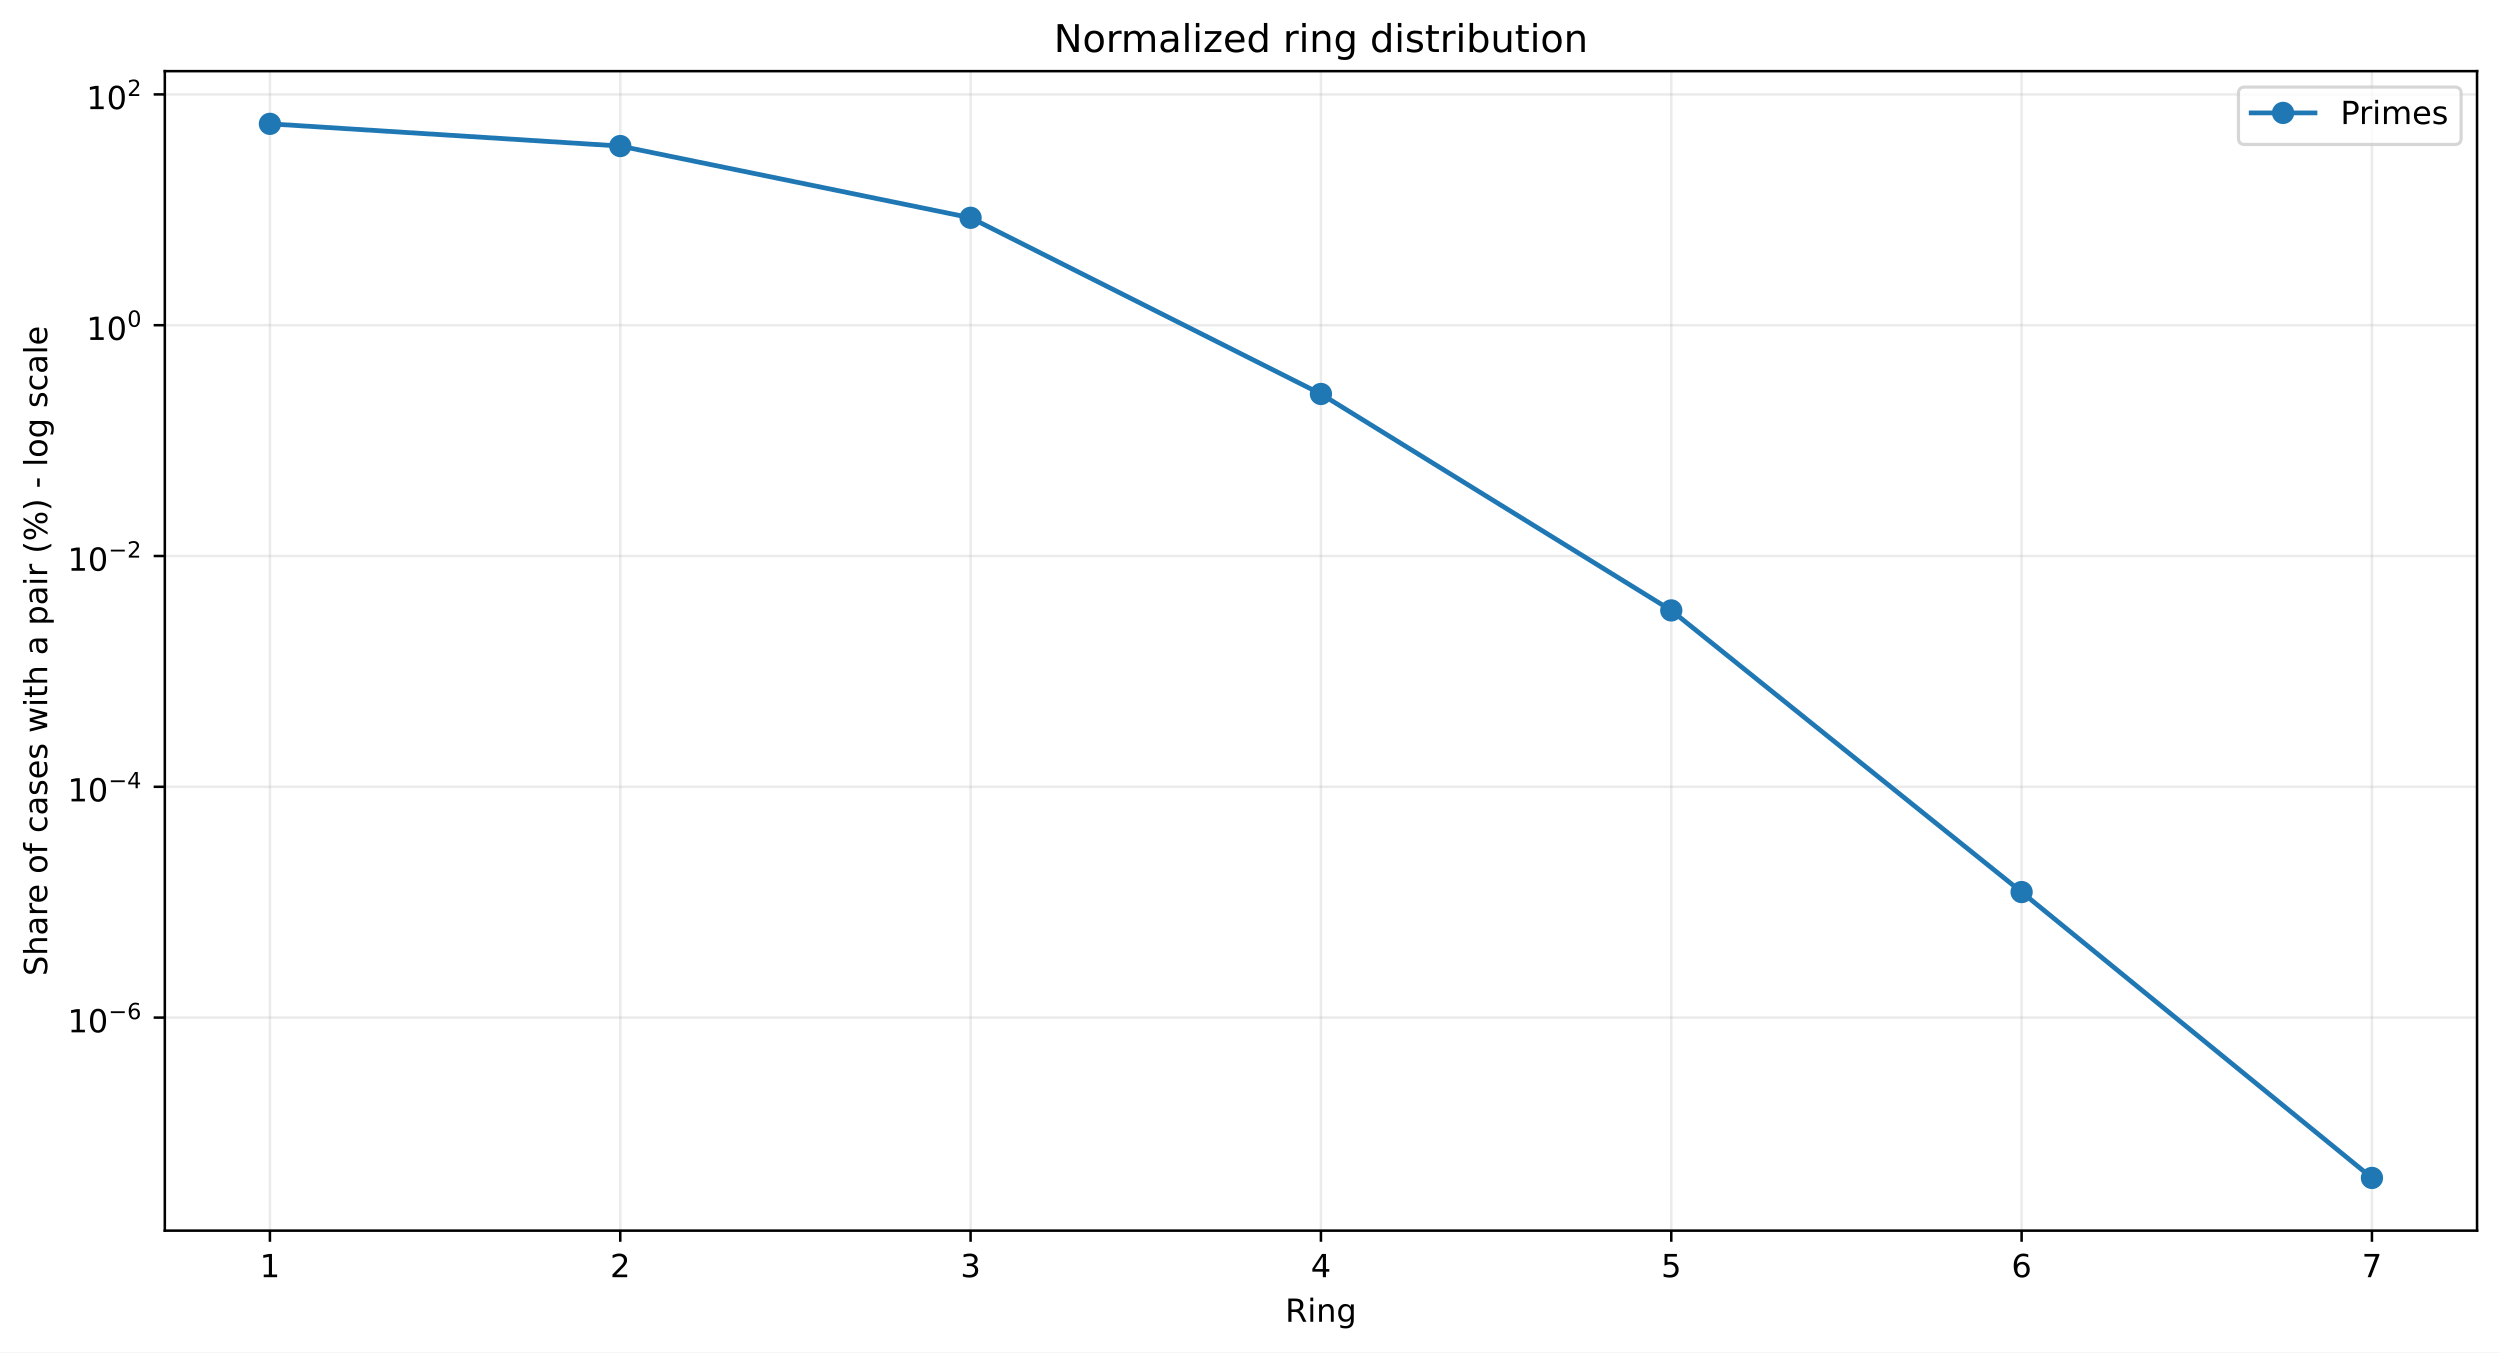
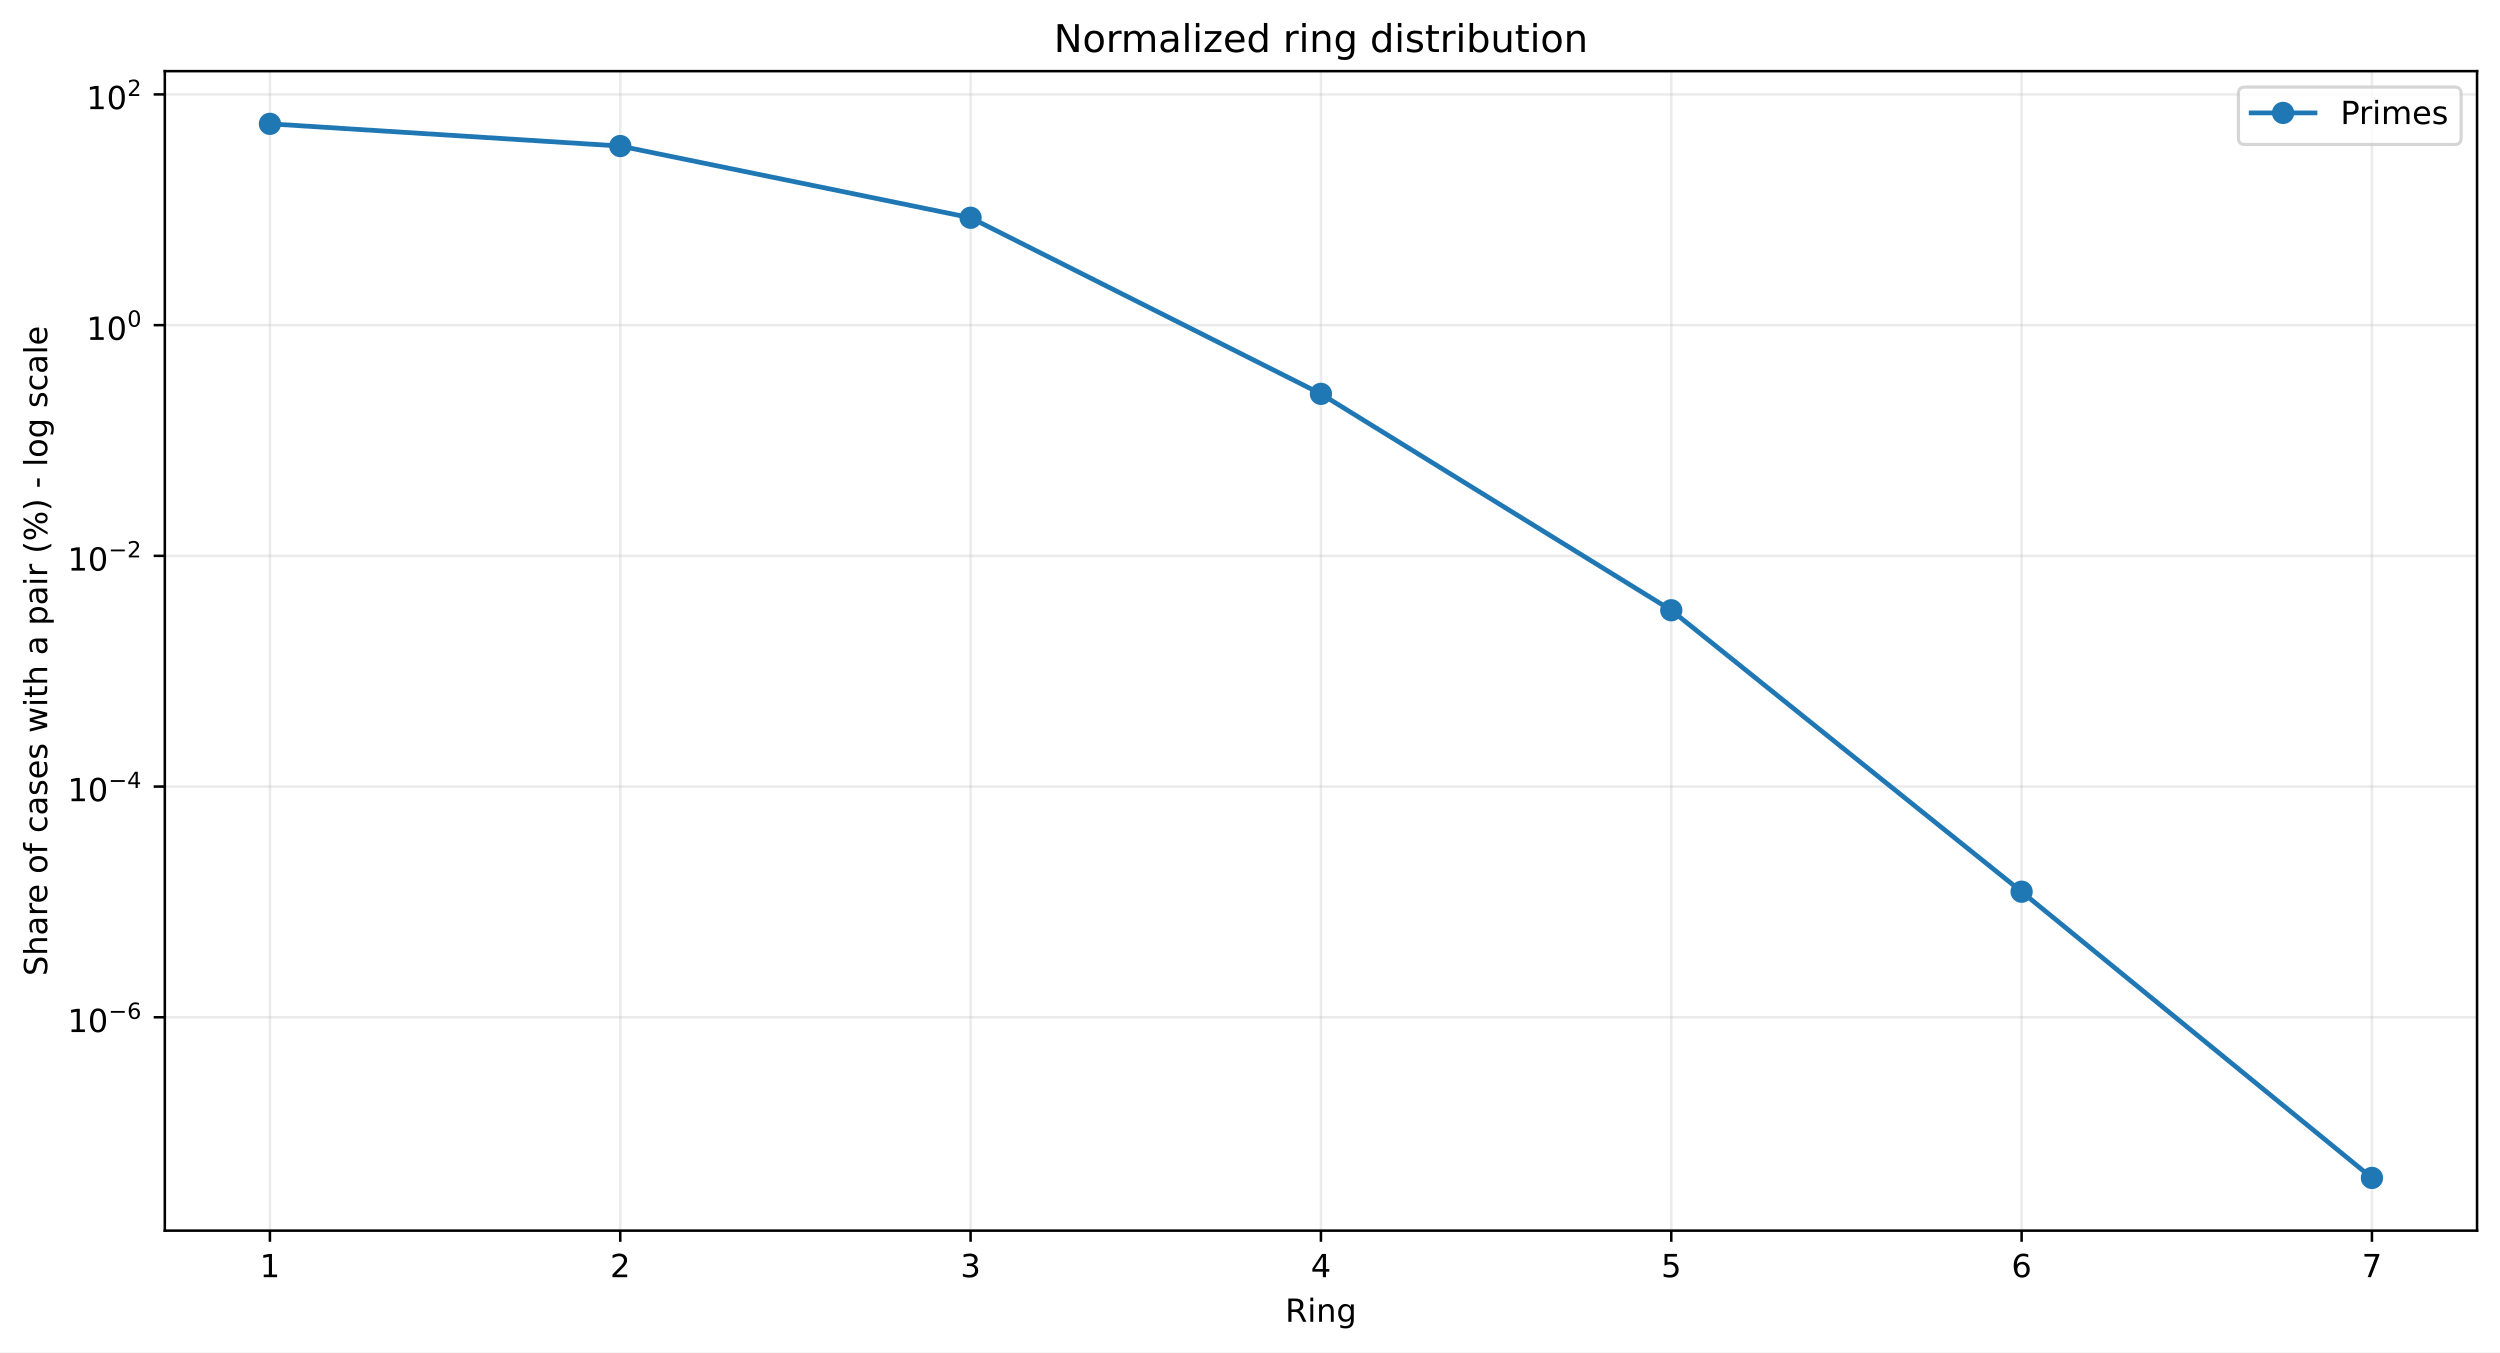
<svg xmlns="http://www.w3.org/2000/svg" xmlns:xlink="http://www.w3.org/1999/xlink" width="784.218pt" height="424.237pt" viewBox="0 0 784.218 424.237" version="1.1">
  <defs>
    <style type="text/css">*{stroke-linejoin: round; stroke-linecap: butt}</style>
  </defs>
  <g id="figure_1">
    <g id="patch_1">
      <path d="M 0 424.237  L 784.218 424.237  L 784.218 0  L 0 0  z " style="fill: #ffffff" />
    </g>
    <g id="axes_1">
      <g id="patch_2">
        <path d="M 51.701 386.036  L 777.018 386.036  L 777.018 22.318  L 51.701 22.318  z " style="fill: #ffffff" />
      </g>
      <g id="matplotlib.axis_1">
        <g id="xtick_1">
          <g id="line2d_1">
-             <path d="M 84.67 386.036  L 84.67 22.318  " clip-path="url(#pbcf9a136c4)" style="fill: none; stroke: #b0b0b0; stroke-opacity: 0.25; stroke-width: 0.8; stroke-linecap: square" />
+             <path d="M 84.67 386.036  L 84.67 22.318  " clip-path="url(#p08989e4463)" style="fill: none; stroke: #b0b0b0; stroke-opacity: 0.25; stroke-width: 0.8; stroke-linecap: square" />
          </g>
          <g id="line2d_2">
            <defs>
-               <path id="mf043bda1e3" d="M 0 0  L 0 3.5  " style="stroke: #000000; stroke-width: 0.8" />
+               <path id="m37cfc95c5f" d="M 0 0  L 0 3.5  " style="stroke: #000000; stroke-width: 0.8" />
            </defs>
            <g>
-               <use xlink:href="#mf043bda1e3" x="84.67" y="386.036" style="stroke: #000000; stroke-width: 0.8" />
+               <use xlink:href="#m37cfc95c5f" x="84.67" y="386.036" style="stroke: #000000; stroke-width: 0.8" />
            </g>
          </g>
          <g id="text_1">
            <g transform="translate(81.48852 400.6334) scale(0.1 -0.1)">
              <defs>
                <path id="DejaVuSans-14" d="M 794 531  L 1825 531  L 1825 4091  L 703 3866  L 703 4441  L 1819 4666  L 2450 4666  L 2450 531  L 3481 531  L 3481 0  L 794 0  L 794 531  z " transform="scale(0.015625)" />
              </defs>
              <use xlink:href="#DejaVuSans-14" />
            </g>
          </g>
        </g>
        <g id="xtick_2">
          <g id="line2d_3">
-             <path d="M 194.566 386.036  L 194.566 22.318  " clip-path="url(#pbcf9a136c4)" style="fill: none; stroke: #b0b0b0; stroke-opacity: 0.25; stroke-width: 0.8; stroke-linecap: square" />
+             <path d="M 194.566 386.036  L 194.566 22.318  " clip-path="url(#p08989e4463)" style="fill: none; stroke: #b0b0b0; stroke-opacity: 0.25; stroke-width: 0.8; stroke-linecap: square" />
          </g>
          <g id="line2d_4">
            <g>
-               <use xlink:href="#mf043bda1e3" x="194.566" y="386.036" style="stroke: #000000; stroke-width: 0.8" />
+               <use xlink:href="#m37cfc95c5f" x="194.566" y="386.036" style="stroke: #000000; stroke-width: 0.8" />
            </g>
          </g>
          <g id="text_2">
            <g transform="translate(191.3851 400.6334) scale(0.1 -0.1)">
              <defs>
                <path id="DejaVuSans-15" d="M 1228 531  L 3431 531  L 3431 0  L 469 0  L 469 531  Q 828 903 1448 1529  Q 2069 2156 2228 2338  Q 2531 2678 2651 2914  Q 2772 3150 2772 3378  Q 2772 3750 2511 3984  Q 2250 4219 1831 4219  Q 1534 4219 1204 4116  Q 875 4013 500 3803  L 500 4441  Q 881 4594 1212 4672  Q 1544 4750 1819 4750  Q 2544 4750 2975 4387  Q 3406 4025 3406 3419  Q 3406 3131 3298 2873  Q 3191 2616 2906 2266  Q 2828 2175 2409 1742  Q 1991 1309 1228 531  z " transform="scale(0.015625)" />
              </defs>
              <use xlink:href="#DejaVuSans-15" />
            </g>
          </g>
        </g>
        <g id="xtick_3">
          <g id="line2d_5">
-             <path d="M 304.463 386.036  L 304.463 22.318  " clip-path="url(#pbcf9a136c4)" style="fill: none; stroke: #b0b0b0; stroke-opacity: 0.25; stroke-width: 0.8; stroke-linecap: square" />
+             <path d="M 304.463 386.036  L 304.463 22.318  " clip-path="url(#p08989e4463)" style="fill: none; stroke: #b0b0b0; stroke-opacity: 0.25; stroke-width: 0.8; stroke-linecap: square" />
          </g>
          <g id="line2d_6">
            <g>
-               <use xlink:href="#mf043bda1e3" x="304.463" y="386.036" style="stroke: #000000; stroke-width: 0.8" />
+               <use xlink:href="#m37cfc95c5f" x="304.463" y="386.036" style="stroke: #000000; stroke-width: 0.8" />
            </g>
          </g>
          <g id="text_3">
            <g transform="translate(301.2817 400.6334) scale(0.1 -0.1)">
              <defs>
                <path id="DejaVuSans-16" d="M 2597 2516  Q 3050 2419 3304 2112  Q 3559 1806 3559 1356  Q 3559 666 3084 287  Q 2609 -91 1734 -91  Q 1441 -91 1130 -33  Q 819 25 488 141  L 488 750  Q 750 597 1062 519  Q 1375 441 1716 441  Q 2309 441 2620 675  Q 2931 909 2931 1356  Q 2931 1769 2642 2001  Q 2353 2234 1838 2234  L 1294 2234  L 1294 2753  L 1863 2753  Q 2328 2753 2575 2939  Q 2822 3125 2822 3475  Q 2822 3834 2567 4026  Q 2313 4219 1838 4219  Q 1578 4219 1281 4162  Q 984 4106 628 3988  L 628 4550  Q 988 4650 1302 4700  Q 1616 4750 1894 4750  Q 2613 4750 3031 4423  Q 3450 4097 3450 3541  Q 3450 3153 3228 2886  Q 3006 2619 2597 2516  z " transform="scale(0.015625)" />
              </defs>
              <use xlink:href="#DejaVuSans-16" />
            </g>
          </g>
        </g>
        <g id="xtick_4">
          <g id="line2d_7">
-             <path d="M 414.36 386.036  L 414.36 22.318  " clip-path="url(#pbcf9a136c4)" style="fill: none; stroke: #b0b0b0; stroke-opacity: 0.25; stroke-width: 0.8; stroke-linecap: square" />
+             <path d="M 414.36 386.036  L 414.36 22.318  " clip-path="url(#p08989e4463)" style="fill: none; stroke: #b0b0b0; stroke-opacity: 0.25; stroke-width: 0.8; stroke-linecap: square" />
          </g>
          <g id="line2d_8">
            <g>
-               <use xlink:href="#mf043bda1e3" x="414.36" y="386.036" style="stroke: #000000; stroke-width: 0.8" />
+               <use xlink:href="#m37cfc95c5f" x="414.36" y="386.036" style="stroke: #000000; stroke-width: 0.8" />
            </g>
          </g>
          <g id="text_4">
            <g transform="translate(411.1784 400.6334) scale(0.1 -0.1)">
              <defs>
                <path id="DejaVuSans-17" d="M 2419 4116  L 825 1625  L 2419 1625  L 2419 4116  z M 2253 4666  L 3047 4666  L 3047 1625  L 3713 1625  L 3713 1100  L 3047 1100  L 3047 0  L 2419 0  L 2419 1100  L 313 1100  L 313 1709  L 2253 4666  z " transform="scale(0.015625)" />
              </defs>
              <use xlink:href="#DejaVuSans-17" />
            </g>
          </g>
        </g>
        <g id="xtick_5">
          <g id="line2d_9">
-             <path d="M 524.256 386.036  L 524.256 22.318  " clip-path="url(#pbcf9a136c4)" style="fill: none; stroke: #b0b0b0; stroke-opacity: 0.25; stroke-width: 0.8; stroke-linecap: square" />
+             <path d="M 524.256 386.036  L 524.256 22.318  " clip-path="url(#p08989e4463)" style="fill: none; stroke: #b0b0b0; stroke-opacity: 0.25; stroke-width: 0.8; stroke-linecap: square" />
          </g>
          <g id="line2d_10">
            <g>
-               <use xlink:href="#mf043bda1e3" x="524.256" y="386.036" style="stroke: #000000; stroke-width: 0.8" />
+               <use xlink:href="#m37cfc95c5f" x="524.256" y="386.036" style="stroke: #000000; stroke-width: 0.8" />
            </g>
          </g>
          <g id="text_5">
            <g transform="translate(521.075 400.6334) scale(0.1 -0.1)">
              <defs>
                <path id="DejaVuSans-18" d="M 691 4666  L 3169 4666  L 3169 4134  L 1269 4134  L 1269 2991  Q 1406 3038 1543 3061  Q 1681 3084 1819 3084  Q 2600 3084 3056 2656  Q 3513 2228 3513 1497  Q 3513 744 3044 326  Q 2575 -91 1722 -91  Q 1428 -91 1123 -41  Q 819 9 494 109  L 494 744  Q 775 591 1075 516  Q 1375 441 1709 441  Q 2250 441 2565 725  Q 2881 1009 2881 1497  Q 2881 1984 2565 2268  Q 2250 2553 1709 2553  Q 1456 2553 1204 2497  Q 953 2441 691 2322  L 691 4666  z " transform="scale(0.015625)" />
              </defs>
              <use xlink:href="#DejaVuSans-18" />
            </g>
          </g>
        </g>
        <g id="xtick_6">
          <g id="line2d_11">
-             <path d="M 634.153 386.036  L 634.153 22.318  " clip-path="url(#pbcf9a136c4)" style="fill: none; stroke: #b0b0b0; stroke-opacity: 0.25; stroke-width: 0.8; stroke-linecap: square" />
+             <path d="M 634.153 386.036  L 634.153 22.318  " clip-path="url(#p08989e4463)" style="fill: none; stroke: #b0b0b0; stroke-opacity: 0.25; stroke-width: 0.8; stroke-linecap: square" />
          </g>
          <g id="line2d_12">
            <g>
-               <use xlink:href="#mf043bda1e3" x="634.153" y="386.036" style="stroke: #000000; stroke-width: 0.8" />
+               <use xlink:href="#m37cfc95c5f" x="634.153" y="386.036" style="stroke: #000000; stroke-width: 0.8" />
            </g>
          </g>
          <g id="text_6">
            <g transform="translate(630.9716 400.6334) scale(0.1 -0.1)">
              <defs>
                <path id="DejaVuSans-19" d="M 2113 2584  Q 1688 2584 1439 2293  Q 1191 2003 1191 1497  Q 1191 994 1439 701  Q 1688 409 2113 409  Q 2538 409 2786 701  Q 3034 994 3034 1497  Q 3034 2003 2786 2293  Q 2538 2584 2113 2584  z M 3366 4563  L 3366 3988  Q 3128 4100 2886 4159  Q 2644 4219 2406 4219  Q 1781 4219 1451 3797  Q 1122 3375 1075 2522  Q 1259 2794 1537 2939  Q 1816 3084 2150 3084  Q 2853 3084 3261 2657  Q 3669 2231 3669 1497  Q 3669 778 3244 343  Q 2819 -91 2113 -91  Q 1303 -91 875 529  Q 447 1150 447 2328  Q 447 3434 972 4092  Q 1497 4750 2381 4750  Q 2619 4750 2861 4703  Q 3103 4656 3366 4563  z " transform="scale(0.015625)" />
              </defs>
              <use xlink:href="#DejaVuSans-19" />
            </g>
          </g>
        </g>
        <g id="xtick_7">
          <g id="line2d_13">
-             <path d="M 744.049 386.036  L 744.049 22.318  " clip-path="url(#pbcf9a136c4)" style="fill: none; stroke: #b0b0b0; stroke-opacity: 0.25; stroke-width: 0.8; stroke-linecap: square" />
+             <path d="M 744.049 386.036  L 744.049 22.318  " clip-path="url(#p08989e4463)" style="fill: none; stroke: #b0b0b0; stroke-opacity: 0.25; stroke-width: 0.8; stroke-linecap: square" />
          </g>
          <g id="line2d_14">
            <g>
-               <use xlink:href="#mf043bda1e3" x="744.049" y="386.036" style="stroke: #000000; stroke-width: 0.8" />
+               <use xlink:href="#m37cfc95c5f" x="744.049" y="386.036" style="stroke: #000000; stroke-width: 0.8" />
            </g>
          </g>
          <g id="text_7">
            <g transform="translate(740.8682 400.6334) scale(0.1 -0.1)">
              <defs>
                <path id="DejaVuSans-1a" d="M 525 4666  L 3525 4666  L 3525 4397  L 1831 0  L 1172 0  L 2766 4134  L 525 4134  L 525 4666  z " transform="scale(0.015625)" />
              </defs>
              <use xlink:href="#DejaVuSans-1a" />
            </g>
          </g>
        </g>
        <g id="text_8">
          <g transform="translate(403.1534 414.6342) scale(0.1 -0.1)">
            <defs>
              <path id="DejaVuSans-35" d="M 2841 2188  Q 3044 2119 3236 1894  Q 3428 1669 3622 1275  L 4263 0  L 3584 0  L 2988 1197  Q 2756 1666 2539 1819  Q 2322 1972 1947 1972  L 1259 1972  L 1259 0  L 628 0  L 628 4666  L 2053 4666  Q 2853 4666 3247 4331  Q 3641 3997 3641 3322  Q 3641 2881 3436 2590  Q 3231 2300 2841 2188  z M 1259 4147  L 1259 2491  L 2053 2491  Q 2509 2491 2742 2702  Q 2975 2913 2975 3322  Q 2975 3731 2742 3939  Q 2509 4147 2053 4147  L 1259 4147  z " transform="scale(0.015625)" />
              <path id="DejaVuSans-4c" d="M 603 3500  L 1178 3500  L 1178 0  L 603 0  L 603 3500  z M 603 4863  L 1178 4863  L 1178 4134  L 603 4134  L 603 4863  z " transform="scale(0.015625)" />
              <path id="DejaVuSans-51" d="M 3513 2113  L 3513 0  L 2938 0  L 2938 2094  Q 2938 2591 2744 2837  Q 2550 3084 2163 3084  Q 1697 3084 1428 2787  Q 1159 2491 1159 1978  L 1159 0  L 581 0  L 581 3500  L 1159 3500  L 1159 2956  Q 1366 3272 1645 3428  Q 1925 3584 2291 3584  Q 2894 3584 3203 3211  Q 3513 2838 3513 2113  z " transform="scale(0.015625)" />
              <path id="DejaVuSans-4a" d="M 2906 1791  Q 2906 2416 2648 2759  Q 2391 3103 1925 3103  Q 1463 3103 1205 2759  Q 947 2416 947 1791  Q 947 1169 1205 825  Q 1463 481 1925 481  Q 2391 481 2648 825  Q 2906 1169 2906 1791  z M 3481 434  Q 3481 -459 3084 -895  Q 2688 -1331 1869 -1331  Q 1566 -1331 1297 -1286  Q 1028 -1241 775 -1147  L 775 -588  Q 1028 -725 1275 -790  Q 1522 -856 1778 -856  Q 2344 -856 2625 -561  Q 2906 -266 2906 331  L 2906 616  Q 2728 306 2450 153  Q 2172 0 1784 0  Q 1141 0 747 490  Q 353 981 353 1791  Q 353 2603 747 3093  Q 1141 3584 1784 3584  Q 2172 3584 2450 3431  Q 2728 3278 2906 2969  L 2906 3500  L 3481 3500  L 3481 434  z " transform="scale(0.015625)" />
            </defs>
            <use xlink:href="#DejaVuSans-35" />
            <use xlink:href="#DejaVuSans-4c" transform="translate(69.48438 0)" />
            <use xlink:href="#DejaVuSans-51" transform="translate(97.26562 0)" />
            <use xlink:href="#DejaVuSans-4a" transform="translate(160.6406 0)" />
          </g>
        </g>
      </g>
      <g id="matplotlib.axis_2">
        <g id="ytick_1">
          <g id="line2d_15">
-             <path d="M 51.701 319.21  L 777.018 319.21  " clip-path="url(#pbcf9a136c4)" style="fill: none; stroke: #b0b0b0; stroke-opacity: 0.25; stroke-width: 0.8; stroke-linecap: square" />
+             <path d="M 51.701 319.111  L 777.018 319.111  " clip-path="url(#p08989e4463)" style="fill: none; stroke: #b0b0b0; stroke-opacity: 0.25; stroke-width: 0.8; stroke-linecap: square" />
          </g>
          <g id="line2d_16">
            <defs>
-               <path id="m6753cb4c93" d="M 0 0  L -3.5 0  " style="stroke: #000000; stroke-width: 0.8" />
+               <path id="m4b764bee50" d="M 0 0  L -3.5 0  " style="stroke: #000000; stroke-width: 0.8" />
            </defs>
            <g>
-               <use xlink:href="#m6753cb4c93" x="51.701" y="319.21" style="stroke: #000000; stroke-width: 0.8" />
+               <use xlink:href="#m4b764bee50" x="51.701" y="319.111" style="stroke: #000000; stroke-width: 0.8" />
            </g>
          </g>
          <g id="text_9">
-             <g transform="translate(21.20078 323.9097) scale(0.1 -0.1)">
+             <g transform="translate(21.20078 323.8113) scale(0.1 -0.1)">
              <defs>
                <path id="DejaVuSans-13" d="M 2034 4250  Q 1547 4250 1301 3770  Q 1056 3291 1056 2328  Q 1056 1369 1301 889  Q 1547 409 2034 409  Q 2525 409 2770 889  Q 3016 1369 3016 2328  Q 3016 3291 2770 3770  Q 2525 4250 2034 4250  z M 2034 4750  Q 2819 4750 3233 4129  Q 3647 3509 3647 2328  Q 3647 1150 3233 529  Q 2819 -91 2034 -91  Q 1250 -91 836 529  Q 422 1150 422 2328  Q 422 3509 836 4129  Q 1250 4750 2034 4750  z " transform="scale(0.015625)" />
                <path id="DejaVuSans-c9c" d="M 678 2272  L 4684 2272  L 4684 1741  L 678 1741  L 678 2272  z " transform="scale(0.015625)" />
              </defs>
              <use xlink:href="#DejaVuSans-14" transform="translate(0 0.746875)" />
              <use xlink:href="#DejaVuSans-13" transform="translate(63.62305 0.746875)" />
              <use xlink:href="#DejaVuSans-c9c" transform="translate(128.2031 42.04688) scale(0.7)" />
              <use xlink:href="#DejaVuSans-19" transform="translate(186.8555 42.04688) scale(0.7)" />
            </g>
          </g>
        </g>
        <g id="ytick_2">
          <g id="line2d_17">
-             <path d="M 51.701 246.81  L 777.018 246.81  " clip-path="url(#pbcf9a136c4)" style="fill: none; stroke: #b0b0b0; stroke-opacity: 0.25; stroke-width: 0.8; stroke-linecap: square" />
+             <path d="M 51.701 246.737  L 777.018 246.737  " clip-path="url(#p08989e4463)" style="fill: none; stroke: #b0b0b0; stroke-opacity: 0.25; stroke-width: 0.8; stroke-linecap: square" />
          </g>
          <g id="line2d_18">
            <g>
-               <use xlink:href="#m6753cb4c93" x="51.701" y="246.81" style="stroke: #000000; stroke-width: 0.8" />
+               <use xlink:href="#m4b764bee50" x="51.701" y="246.737" style="stroke: #000000; stroke-width: 0.8" />
            </g>
          </g>
          <g id="text_10">
-             <g transform="translate(21.20078 251.4597) scale(0.1 -0.1)">
+             <g transform="translate(21.20078 251.3868) scale(0.1 -0.1)">
              <use xlink:href="#DejaVuSans-14" transform="translate(0 0.665625)" />
              <use xlink:href="#DejaVuSans-13" transform="translate(63.62305 0.665625)" />
              <use xlink:href="#DejaVuSans-c9c" transform="translate(128.2031 41.96563) scale(0.7)" />
              <use xlink:href="#DejaVuSans-17" transform="translate(186.8555 41.96563) scale(0.7)" />
            </g>
          </g>
        </g>
        <g id="ytick_3">
          <g id="line2d_19">
-             <path d="M 51.701 174.41  L 777.018 174.41  " clip-path="url(#pbcf9a136c4)" style="fill: none; stroke: #b0b0b0; stroke-opacity: 0.25; stroke-width: 0.8; stroke-linecap: square" />
+             <path d="M 51.701 174.362  L 777.018 174.362  " clip-path="url(#p08989e4463)" style="fill: none; stroke: #b0b0b0; stroke-opacity: 0.25; stroke-width: 0.8; stroke-linecap: square" />
          </g>
          <g id="line2d_20">
            <g>
-               <use xlink:href="#m6753cb4c93" x="51.701" y="174.41" style="stroke: #000000; stroke-width: 0.8" />
+               <use xlink:href="#m4b764bee50" x="51.701" y="174.362" style="stroke: #000000; stroke-width: 0.8" />
            </g>
          </g>
          <g id="text_11">
-             <g transform="translate(21.20078 179.1098) scale(0.1 -0.1)">
+             <g transform="translate(21.20078 179.0622) scale(0.1 -0.1)">
              <use xlink:href="#DejaVuSans-14" transform="translate(0 0.746875)" />
              <use xlink:href="#DejaVuSans-13" transform="translate(63.62305 0.746875)" />
              <use xlink:href="#DejaVuSans-c9c" transform="translate(128.2031 42.04688) scale(0.7)" />
              <use xlink:href="#DejaVuSans-15" transform="translate(186.8555 42.04688) scale(0.7)" />
            </g>
          </g>
        </g>
        <g id="ytick_4">
          <g id="line2d_21">
-             <path d="M 51.701 102.01  L 777.018 102.01  " clip-path="url(#pbcf9a136c4)" style="fill: none; stroke: #b0b0b0; stroke-opacity: 0.25; stroke-width: 0.8; stroke-linecap: square" />
+             <path d="M 51.701 101.988  L 777.018 101.988  " clip-path="url(#p08989e4463)" style="fill: none; stroke: #b0b0b0; stroke-opacity: 0.25; stroke-width: 0.8; stroke-linecap: square" />
          </g>
          <g id="line2d_22">
            <g>
-               <use xlink:href="#m6753cb4c93" x="51.701" y="102.01" style="stroke: #000000; stroke-width: 0.8" />
+               <use xlink:href="#m4b764bee50" x="51.701" y="101.988" style="stroke: #000000; stroke-width: 0.8" />
            </g>
          </g>
          <g id="text_12">
-             <g transform="translate(27.10078 106.7098) scale(0.1 -0.1)">
+             <g transform="translate(27.10078 106.6877) scale(0.1 -0.1)">
              <use xlink:href="#DejaVuSans-14" transform="translate(0 0.746875)" />
              <use xlink:href="#DejaVuSans-13" transform="translate(63.62305 0.746875)" />
              <use xlink:href="#DejaVuSans-13" transform="translate(128.2031 42.04688) scale(0.7)" />
            </g>
          </g>
        </g>
        <g id="ytick_5">
          <g id="line2d_23">
-             <path d="M 51.701 29.61  L 777.018 29.61  " clip-path="url(#pbcf9a136c4)" style="fill: none; stroke: #b0b0b0; stroke-opacity: 0.25; stroke-width: 0.8; stroke-linecap: square" />
+             <path d="M 51.701 29.613  L 777.018 29.613  " clip-path="url(#p08989e4463)" style="fill: none; stroke: #b0b0b0; stroke-opacity: 0.25; stroke-width: 0.8; stroke-linecap: square" />
          </g>
          <g id="line2d_24">
            <g>
-               <use xlink:href="#m6753cb4c93" x="51.701" y="29.61" style="stroke: #000000; stroke-width: 0.8" />
+               <use xlink:href="#m4b764bee50" x="51.701" y="29.613" style="stroke: #000000; stroke-width: 0.8" />
            </g>
          </g>
          <g id="text_13">
-             <g transform="translate(27.10078 34.30989) scale(0.1 -0.1)">
+             <g transform="translate(27.10078 34.31313) scale(0.1 -0.1)">
              <use xlink:href="#DejaVuSans-14" transform="translate(0 0.746875)" />
              <use xlink:href="#DejaVuSans-13" transform="translate(63.62305 0.746875)" />
              <use xlink:href="#DejaVuSans-15" transform="translate(128.2031 42.04688) scale(0.7)" />
            </g>
          </g>
        </g>
        <g id="text_14">
          <g transform="translate(14.79844 306.1426) rotate(-90) scale(0.1 -0.1)">
            <defs>
              <path id="DejaVuSans-36" d="M 3425 4513  L 3425 3897  Q 3066 4069 2747 4153  Q 2428 4238 2131 4238  Q 1616 4238 1336 4038  Q 1056 3838 1056 3469  Q 1056 3159 1242 3001  Q 1428 2844 1947 2747  L 2328 2669  Q 3034 2534 3370 2195  Q 3706 1856 3706 1288  Q 3706 609 3251 259  Q 2797 -91 1919 -91  Q 1588 -91 1214 -16  Q 841 59 441 206  L 441 856  Q 825 641 1194 531  Q 1563 422 1919 422  Q 2459 422 2753 634  Q 3047 847 3047 1241  Q 3047 1584 2836 1778  Q 2625 1972 2144 2069  L 1759 2144  Q 1053 2284 737 2584  Q 422 2884 422 3419  Q 422 4038 858 4394  Q 1294 4750 2059 4750  Q 2388 4750 2728 4690  Q 3069 4631 3425 4513  z " transform="scale(0.015625)" />
              <path id="DejaVuSans-4b" d="M 3513 2113  L 3513 0  L 2938 0  L 2938 2094  Q 2938 2591 2744 2837  Q 2550 3084 2163 3084  Q 1697 3084 1428 2787  Q 1159 2491 1159 1978  L 1159 0  L 581 0  L 581 4863  L 1159 4863  L 1159 2956  Q 1366 3272 1645 3428  Q 1925 3584 2291 3584  Q 2894 3584 3203 3211  Q 3513 2838 3513 2113  z " transform="scale(0.015625)" />
              <path id="DejaVuSans-44" d="M 2194 1759  Q 1497 1759 1228 1600  Q 959 1441 959 1056  Q 959 750 1161 570  Q 1363 391 1709 391  Q 2188 391 2477 730  Q 2766 1069 2766 1631  L 2766 1759  L 2194 1759  z M 3341 1997  L 3341 0  L 2766 0  L 2766 531  Q 2569 213 2275 61  Q 1981 -91 1556 -91  Q 1019 -91 701 211  Q 384 513 384 1019  Q 384 1609 779 1909  Q 1175 2209 1959 2209  L 2766 2209  L 2766 2266  Q 2766 2663 2505 2880  Q 2244 3097 1772 3097  Q 1472 3097 1187 3025  Q 903 2953 641 2809  L 641 3341  Q 956 3463 1253 3523  Q 1550 3584 1831 3584  Q 2591 3584 2966 3190  Q 3341 2797 3341 1997  z " transform="scale(0.015625)" />
              <path id="DejaVuSans-55" d="M 2631 2963  Q 2534 3019 2420 3045  Q 2306 3072 2169 3072  Q 1681 3072 1420 2755  Q 1159 2438 1159 1844  L 1159 0  L 581 0  L 581 3500  L 1159 3500  L 1159 2956  Q 1341 3275 1631 3429  Q 1922 3584 2338 3584  Q 2397 3584 2469 3576  Q 2541 3569 2628 3553  L 2631 2963  z " transform="scale(0.015625)" />
              <path id="DejaVuSans-48" d="M 3597 1894  L 3597 1613  L 953 1613  Q 991 1019 1311 708  Q 1631 397 2203 397  Q 2534 397 2845 478  Q 3156 559 3463 722  L 3463 178  Q 3153 47 2828 -22  Q 2503 -91 2169 -91  Q 1331 -91 842 396  Q 353 884 353 1716  Q 353 2575 817 3079  Q 1281 3584 2069 3584  Q 2775 3584 3186 3129  Q 3597 2675 3597 1894  z M 3022 2063  Q 3016 2534 2758 2815  Q 2500 3097 2075 3097  Q 1594 3097 1305 2825  Q 1016 2553 972 2059  L 3022 2063  z " transform="scale(0.015625)" />
              <path id="DejaVuSans-3" transform="scale(0.015625)" />
              <path id="DejaVuSans-52" d="M 1959 3097  Q 1497 3097 1228 2736  Q 959 2375 959 1747  Q 959 1119 1226 758  Q 1494 397 1959 397  Q 2419 397 2687 759  Q 2956 1122 2956 1747  Q 2956 2369 2687 2733  Q 2419 3097 1959 3097  z M 1959 3584  Q 2709 3584 3137 3096  Q 3566 2609 3566 1747  Q 3566 888 3137 398  Q 2709 -91 1959 -91  Q 1206 -91 779 398  Q 353 888 353 1747  Q 353 2609 779 3096  Q 1206 3584 1959 3584  z " transform="scale(0.015625)" />
              <path id="DejaVuSans-49" d="M 2375 4863  L 2375 4384  L 1825 4384  Q 1516 4384 1395 4259  Q 1275 4134 1275 3809  L 1275 3500  L 2222 3500  L 2222 3053  L 1275 3053  L 1275 0  L 697 0  L 697 3053  L 147 3053  L 147 3500  L 697 3500  L 697 3744  Q 697 4328 969 4595  Q 1241 4863 1831 4863  L 2375 4863  z " transform="scale(0.015625)" />
              <path id="DejaVuSans-46" d="M 3122 3366  L 3122 2828  Q 2878 2963 2633 3030  Q 2388 3097 2138 3097  Q 1578 3097 1268 2742  Q 959 2388 959 1747  Q 959 1106 1268 751  Q 1578 397 2138 397  Q 2388 397 2633 464  Q 2878 531 3122 666  L 3122 134  Q 2881 22 2623 -34  Q 2366 -91 2075 -91  Q 1284 -91 818 406  Q 353 903 353 1747  Q 353 2603 823 3093  Q 1294 3584 2113 3584  Q 2378 3584 2631 3529  Q 2884 3475 3122 3366  z " transform="scale(0.015625)" />
              <path id="DejaVuSans-56" d="M 2834 3397  L 2834 2853  Q 2591 2978 2328 3040  Q 2066 3103 1784 3103  Q 1356 3103 1142 2972  Q 928 2841 928 2578  Q 928 2378 1081 2264  Q 1234 2150 1697 2047  L 1894 2003  Q 2506 1872 2764 1633  Q 3022 1394 3022 966  Q 3022 478 2636 193  Q 2250 -91 1575 -91  Q 1294 -91 989 -36  Q 684 19 347 128  L 347 722  Q 666 556 975 473  Q 1284 391 1588 391  Q 1994 391 2212 530  Q 2431 669 2431 922  Q 2431 1156 2273 1281  Q 2116 1406 1581 1522  L 1381 1569  Q 847 1681 609 1914  Q 372 2147 372 2553  Q 372 3047 722 3315  Q 1072 3584 1716 3584  Q 2034 3584 2315 3537  Q 2597 3491 2834 3397  z " transform="scale(0.015625)" />
              <path id="DejaVuSans-5a" d="M 269 3500  L 844 3500  L 1563 769  L 2278 3500  L 2956 3500  L 3675 769  L 4391 3500  L 4966 3500  L 4050 0  L 3372 0  L 2619 2869  L 1863 0  L 1184 0  L 269 3500  z " transform="scale(0.015625)" />
              <path id="DejaVuSans-57" d="M 1172 4494  L 1172 3500  L 2356 3500  L 2356 3053  L 1172 3053  L 1172 1153  Q 1172 725 1289 603  Q 1406 481 1766 481  L 2356 481  L 2356 0  L 1766 0  Q 1100 0 847 248  Q 594 497 594 1153  L 594 3053  L 172 3053  L 172 3500  L 594 3500  L 594 4494  L 1172 4494  z " transform="scale(0.015625)" />
              <path id="DejaVuSans-53" d="M 1159 525  L 1159 -1331  L 581 -1331  L 581 3500  L 1159 3500  L 1159 2969  Q 1341 3281 1617 3432  Q 1894 3584 2278 3584  Q 2916 3584 3314 3078  Q 3713 2572 3713 1747  Q 3713 922 3314 415  Q 2916 -91 2278 -91  Q 1894 -91 1617 61  Q 1341 213 1159 525  z M 3116 1747  Q 3116 2381 2855 2742  Q 2594 3103 2138 3103  Q 1681 3103 1420 2742  Q 1159 2381 1159 1747  Q 1159 1113 1420 752  Q 1681 391 2138 391  Q 2594 391 2855 752  Q 3116 1113 3116 1747  z " transform="scale(0.015625)" />
              <path id="DejaVuSans-b" d="M 1984 4856  Q 1566 4138 1362 3434  Q 1159 2731 1159 2009  Q 1159 1288 1364 580  Q 1569 -128 1984 -844  L 1484 -844  Q 1016 -109 783 600  Q 550 1309 550 2009  Q 550 2706 781 3412  Q 1013 4119 1484 4856  L 1984 4856  z " transform="scale(0.015625)" />
              <path id="DejaVuSans-8" d="M 4653 2053  Q 4381 2053 4226 1822  Q 4072 1591 4072 1178  Q 4072 772 4226 539  Q 4381 306 4653 306  Q 4919 306 5073 539  Q 5228 772 5228 1178  Q 5228 1588 5073 1820  Q 4919 2053 4653 2053  z M 4653 2450  Q 5147 2450 5437 2106  Q 5728 1763 5728 1178  Q 5728 594 5436 251  Q 5144 -91 4653 -91  Q 4153 -91 3862 251  Q 3572 594 3572 1178  Q 3572 1766 3864 2108  Q 4156 2450 4653 2450  z M 1428 4353  Q 1159 4353 1004 4120  Q 850 3888 850 3481  Q 850 3069 1003 2837  Q 1156 2606 1428 2606  Q 1700 2606 1854 2837  Q 2009 3069 2009 3481  Q 2009 3884 1853 4118  Q 1697 4353 1428 4353  z M 4250 4750  L 4750 4750  L 1831 -91  L 1331 -91  L 4250 4750  z M 1428 4750  Q 1922 4750 2215 4408  Q 2509 4066 2509 3481  Q 2509 2891 2217 2550  Q 1925 2209 1428 2209  Q 931 2209 642 2551  Q 353 2894 353 3481  Q 353 4063 643 4406  Q 934 4750 1428 4750  z " transform="scale(0.015625)" />
              <path id="DejaVuSans-c" d="M 513 4856  L 1013 4856  Q 1481 4119 1714 3412  Q 1947 2706 1947 2009  Q 1947 1309 1714 600  Q 1481 -109 1013 -844  L 513 -844  Q 928 -128 1133 580  Q 1338 1288 1338 2009  Q 1338 2731 1133 3434  Q 928 4138 513 4856  z " transform="scale(0.015625)" />
              <path id="DejaVuSans-10" d="M 313 2009  L 1997 2009  L 1997 1497  L 313 1497  L 313 2009  z " transform="scale(0.015625)" />
              <path id="DejaVuSans-4f" d="M 603 4863  L 1178 4863  L 1178 0  L 603 0  L 603 4863  z " transform="scale(0.015625)" />
            </defs>
            <use xlink:href="#DejaVuSans-36" />
            <use xlink:href="#DejaVuSans-4b" transform="translate(63.48438 0)" />
            <use xlink:href="#DejaVuSans-44" transform="translate(126.8594 0)" />
            <use xlink:href="#DejaVuSans-55" transform="translate(188.1406 0)" />
            <use xlink:href="#DejaVuSans-48" transform="translate(227.0469 0)" />
            <use xlink:href="#DejaVuSans-3" transform="translate(288.5781 0)" />
            <use xlink:href="#DejaVuSans-52" transform="translate(320.3594 0)" />
            <use xlink:href="#DejaVuSans-49" transform="translate(381.5469 0)" />
            <use xlink:href="#DejaVuSans-3" transform="translate(416.75 0)" />
            <use xlink:href="#DejaVuSans-46" transform="translate(448.5312 0)" />
            <use xlink:href="#DejaVuSans-44" transform="translate(503.5156 0)" />
            <use xlink:href="#DejaVuSans-56" transform="translate(564.7969 0)" />
            <use xlink:href="#DejaVuSans-48" transform="translate(616.8906 0)" />
            <use xlink:href="#DejaVuSans-56" transform="translate(678.4219 0)" />
            <use xlink:href="#DejaVuSans-3" transform="translate(730.5156 0)" />
            <use xlink:href="#DejaVuSans-5a" transform="translate(762.2969 0)" />
            <use xlink:href="#DejaVuSans-4c" transform="translate(844.0781 0)" />
            <use xlink:href="#DejaVuSans-57" transform="translate(871.8594 0)" />
            <use xlink:href="#DejaVuSans-4b" transform="translate(911.0625 0)" />
            <use xlink:href="#DejaVuSans-3" transform="translate(974.4375 0)" />
            <use xlink:href="#DejaVuSans-44" transform="translate(1006.219 0)" />
            <use xlink:href="#DejaVuSans-3" transform="translate(1067.5 0)" />
            <use xlink:href="#DejaVuSans-53" transform="translate(1099.281 0)" />
            <use xlink:href="#DejaVuSans-44" transform="translate(1162.766 0)" />
            <use xlink:href="#DejaVuSans-4c" transform="translate(1224.047 0)" />
            <use xlink:href="#DejaVuSans-55" transform="translate(1251.828 0)" />
            <use xlink:href="#DejaVuSans-3" transform="translate(1292.938 0)" />
            <use xlink:href="#DejaVuSans-b" transform="translate(1324.719 0)" />
            <use xlink:href="#DejaVuSans-8" transform="translate(1363.734 0)" />
            <use xlink:href="#DejaVuSans-c" transform="translate(1458.75 0)" />
            <use xlink:href="#DejaVuSans-3" transform="translate(1497.766 0)" />
            <use xlink:href="#DejaVuSans-10" transform="translate(1529.547 0)" />
            <use xlink:href="#DejaVuSans-3" transform="translate(1565.625 0)" />
            <use xlink:href="#DejaVuSans-4f" transform="translate(1597.406 0)" />
            <use xlink:href="#DejaVuSans-52" transform="translate(1625.188 0)" />
            <use xlink:href="#DejaVuSans-4a" transform="translate(1686.375 0)" />
            <use xlink:href="#DejaVuSans-3" transform="translate(1749.859 0)" />
            <use xlink:href="#DejaVuSans-56" transform="translate(1781.641 0)" />
            <use xlink:href="#DejaVuSans-46" transform="translate(1833.734 0)" />
            <use xlink:href="#DejaVuSans-44" transform="translate(1888.719 0)" />
            <use xlink:href="#DejaVuSans-4f" transform="translate(1950 0)" />
            <use xlink:href="#DejaVuSans-48" transform="translate(1977.781 0)" />
          </g>
        </g>
      </g>
      <g id="line2d_25">
-         <path d="M 84.67 38.851  L 194.566 45.819  L 304.463 68.324  L 414.36 123.585  L 524.256 191.482  L 634.153 279.828  L 744.049 369.503  " clip-path="url(#pbcf9a136c4)" style="fill: none; stroke: #1f77b4; stroke-width: 1.5; stroke-linecap: square" />
+         <path d="M 84.67 38.851  L 194.566 45.816  L 304.463 68.314  L 414.36 123.555  L 524.256 191.429  L 634.153 279.719  L 744.049 369.503  " clip-path="url(#p08989e4463)" style="fill: none; stroke: #1f77b4; stroke-width: 1.5; stroke-linecap: square" />
        <defs>
-           <path id="m95331beb73" d="M 0 3  C 0.796 3 1.559 2.684 2.121 2.121  C 2.684 1.559 3 0.796 3 0  C 3 -0.796 2.684 -1.559 2.121 -2.121  C 1.559 -2.684 0.796 -3 0 -3  C -0.796 -3 -1.559 -2.684 -2.121 -2.121  C -2.684 -1.559 -3 -0.796 -3 0  C -3 0.796 -2.684 1.559 -2.121 2.121  C -1.559 2.684 -0.796 3 0 3  z " style="stroke: #1f77b4" />
+           <path id="m9ac2bb4ba7" d="M 0 3  C 0.796 3 1.559 2.684 2.121 2.121  C 2.684 1.559 3 0.796 3 0  C 3 -0.796 2.684 -1.559 2.121 -2.121  C 1.559 -2.684 0.796 -3 0 -3  C -0.796 -3 -1.559 -2.684 -2.121 -2.121  C -2.684 -1.559 -3 -0.796 -3 0  C -3 0.796 -2.684 1.559 -2.121 2.121  C -1.559 2.684 -0.796 3 0 3  z " style="stroke: #1f77b4" />
        </defs>
-         <g clip-path="url(#pbcf9a136c4)">
-           <use xlink:href="#m95331beb73" x="84.67" y="38.851" style="fill: #1f77b4; stroke: #1f77b4" />
-           <use xlink:href="#m95331beb73" x="194.566" y="45.819" style="fill: #1f77b4; stroke: #1f77b4" />
-           <use xlink:href="#m95331beb73" x="304.463" y="68.324" style="fill: #1f77b4; stroke: #1f77b4" />
-           <use xlink:href="#m95331beb73" x="414.36" y="123.585" style="fill: #1f77b4; stroke: #1f77b4" />
-           <use xlink:href="#m95331beb73" x="524.256" y="191.482" style="fill: #1f77b4; stroke: #1f77b4" />
-           <use xlink:href="#m95331beb73" x="634.153" y="279.828" style="fill: #1f77b4; stroke: #1f77b4" />
-           <use xlink:href="#m95331beb73" x="744.049" y="369.503" style="fill: #1f77b4; stroke: #1f77b4" />
+         <g clip-path="url(#p08989e4463)">
+           <use xlink:href="#m9ac2bb4ba7" x="84.67" y="38.851" style="fill: #1f77b4; stroke: #1f77b4" />
+           <use xlink:href="#m9ac2bb4ba7" x="194.566" y="45.816" style="fill: #1f77b4; stroke: #1f77b4" />
+           <use xlink:href="#m9ac2bb4ba7" x="304.463" y="68.314" style="fill: #1f77b4; stroke: #1f77b4" />
+           <use xlink:href="#m9ac2bb4ba7" x="414.36" y="123.555" style="fill: #1f77b4; stroke: #1f77b4" />
+           <use xlink:href="#m9ac2bb4ba7" x="524.256" y="191.429" style="fill: #1f77b4; stroke: #1f77b4" />
+           <use xlink:href="#m9ac2bb4ba7" x="634.153" y="279.719" style="fill: #1f77b4; stroke: #1f77b4" />
+           <use xlink:href="#m9ac2bb4ba7" x="744.049" y="369.503" style="fill: #1f77b4; stroke: #1f77b4" />
        </g>
      </g>
      <g id="patch_3">
        <path d="M 51.701 386.036  L 51.701 22.318  " style="fill: none; stroke: #000000; stroke-width: 0.8; stroke-linejoin: miter; stroke-linecap: square" />
      </g>
      <g id="patch_4">
        <path d="M 777.018 386.036  L 777.018 22.318  " style="fill: none; stroke: #000000; stroke-width: 0.8; stroke-linejoin: miter; stroke-linecap: square" />
      </g>
      <g id="patch_5">
        <path d="M 51.701 386.036  L 777.018 386.036  " style="fill: none; stroke: #000000; stroke-width: 0.8; stroke-linejoin: miter; stroke-linecap: square" />
      </g>
      <g id="patch_6">
        <path d="M 51.701 22.318  L 777.018 22.318  " style="fill: none; stroke: #000000; stroke-width: 0.8; stroke-linejoin: miter; stroke-linecap: square" />
      </g>
      <g id="text_15">
        <g transform="translate(330.5827 16.31812) scale(0.12 -0.12)">
          <defs>
            <path id="DejaVuSans-31" d="M 628 4666  L 1478 4666  L 3547 763  L 3547 4666  L 4159 4666  L 4159 0  L 3309 0  L 1241 3903  L 1241 0  L 628 0  L 628 4666  z " transform="scale(0.015625)" />
            <path id="DejaVuSans-50" d="M 3328 2828  Q 3544 3216 3844 3400  Q 4144 3584 4550 3584  Q 5097 3584 5394 3201  Q 5691 2819 5691 2113  L 5691 0  L 5113 0  L 5113 2094  Q 5113 2597 4934 2840  Q 4756 3084 4391 3084  Q 3944 3084 3684 2787  Q 3425 2491 3425 1978  L 3425 0  L 2847 0  L 2847 2094  Q 2847 2600 2669 2842  Q 2491 3084 2119 3084  Q 1678 3084 1418 2786  Q 1159 2488 1159 1978  L 1159 0  L 581 0  L 581 3500  L 1159 3500  L 1159 2956  Q 1356 3278 1631 3431  Q 1906 3584 2284 3584  Q 2666 3584 2933 3390  Q 3200 3197 3328 2828  z " transform="scale(0.015625)" />
            <path id="DejaVuSans-5d" d="M 353 3500  L 3084 3500  L 3084 2975  L 922 459  L 3084 459  L 3084 0  L 275 0  L 275 525  L 2438 3041  L 353 3041  L 353 3500  z " transform="scale(0.015625)" />
            <path id="DejaVuSans-47" d="M 2906 2969  L 2906 4863  L 3481 4863  L 3481 0  L 2906 0  L 2906 525  Q 2725 213 2448 61  Q 2172 -91 1784 -91  Q 1150 -91 751 415  Q 353 922 353 1747  Q 353 2572 751 3078  Q 1150 3584 1784 3584  Q 2172 3584 2448 3432  Q 2725 3281 2906 2969  z M 947 1747  Q 947 1113 1208 752  Q 1469 391 1925 391  Q 2381 391 2643 752  Q 2906 1113 2906 1747  Q 2906 2381 2643 2742  Q 2381 3103 1925 3103  Q 1469 3103 1208 2742  Q 947 2381 947 1747  z " transform="scale(0.015625)" />
            <path id="DejaVuSans-45" d="M 3116 1747  Q 3116 2381 2855 2742  Q 2594 3103 2138 3103  Q 1681 3103 1420 2742  Q 1159 2381 1159 1747  Q 1159 1113 1420 752  Q 1681 391 2138 391  Q 2594 391 2855 752  Q 3116 1113 3116 1747  z M 1159 2969  Q 1341 3281 1617 3432  Q 1894 3584 2278 3584  Q 2916 3584 3314 3078  Q 3713 2572 3713 1747  Q 3713 922 3314 415  Q 2916 -91 2278 -91  Q 1894 -91 1617 61  Q 1341 213 1159 525  L 1159 0  L 581 0  L 581 4863  L 1159 4863  L 1159 2969  z " transform="scale(0.015625)" />
            <path id="DejaVuSans-58" d="M 544 1381  L 544 3500  L 1119 3500  L 1119 1403  Q 1119 906 1312 657  Q 1506 409 1894 409  Q 2359 409 2629 706  Q 2900 1003 2900 1516  L 2900 3500  L 3475 3500  L 3475 0  L 2900 0  L 2900 538  Q 2691 219 2414 64  Q 2138 -91 1772 -91  Q 1169 -91 856 284  Q 544 659 544 1381  z M 1991 3584  L 1991 3584  z " transform="scale(0.015625)" />
          </defs>
          <use xlink:href="#DejaVuSans-31" />
          <use xlink:href="#DejaVuSans-52" transform="translate(74.8125 0)" />
          <use xlink:href="#DejaVuSans-55" transform="translate(136 0)" />
          <use xlink:href="#DejaVuSans-50" transform="translate(175.3594 0)" />
          <use xlink:href="#DejaVuSans-44" transform="translate(272.7656 0)" />
          <use xlink:href="#DejaVuSans-4f" transform="translate(334.0469 0)" />
          <use xlink:href="#DejaVuSans-4c" transform="translate(361.8281 0)" />
          <use xlink:href="#DejaVuSans-5d" transform="translate(389.6094 0)" />
          <use xlink:href="#DejaVuSans-48" transform="translate(442.0938 0)" />
          <use xlink:href="#DejaVuSans-47" transform="translate(503.625 0)" />
          <use xlink:href="#DejaVuSans-3" transform="translate(567.1094 0)" />
          <use xlink:href="#DejaVuSans-55" transform="translate(598.8906 0)" />
          <use xlink:href="#DejaVuSans-4c" transform="translate(640 0)" />
          <use xlink:href="#DejaVuSans-51" transform="translate(667.7812 0)" />
          <use xlink:href="#DejaVuSans-4a" transform="translate(731.1562 0)" />
          <use xlink:href="#DejaVuSans-3" transform="translate(794.6406 0)" />
          <use xlink:href="#DejaVuSans-47" transform="translate(826.4219 0)" />
          <use xlink:href="#DejaVuSans-4c" transform="translate(889.9062 0)" />
          <use xlink:href="#DejaVuSans-56" transform="translate(917.6875 0)" />
          <use xlink:href="#DejaVuSans-57" transform="translate(969.7812 0)" />
          <use xlink:href="#DejaVuSans-55" transform="translate(1008.984 0)" />
          <use xlink:href="#DejaVuSans-4c" transform="translate(1050.094 0)" />
          <use xlink:href="#DejaVuSans-45" transform="translate(1077.875 0)" />
          <use xlink:href="#DejaVuSans-58" transform="translate(1141.359 0)" />
          <use xlink:href="#DejaVuSans-57" transform="translate(1204.734 0)" />
          <use xlink:href="#DejaVuSans-4c" transform="translate(1243.938 0)" />
          <use xlink:href="#DejaVuSans-52" transform="translate(1271.719 0)" />
          <use xlink:href="#DejaVuSans-51" transform="translate(1332.906 0)" />
        </g>
      </g>
      <g id="legend_1">
        <g id="patch_7">
          <path d="M 704.172 45.319  L 770.018 45.319  Q 772.018 45.319 772.018 43.319  L 772.018 29.318  Q 772.018 27.318 770.018 27.318  L 704.172 27.318  Q 702.172 27.318 702.172 29.318  L 702.172 43.319  Q 702.172 45.319 704.172 45.319  z " style="fill: #ffffff; opacity: 0.8; stroke: #cccccc; stroke-linejoin: miter" />
        </g>
        <g id="line2d_26">
          <path d="M 706.172 35.417  L 716.172 35.417  L 726.172 35.417  " style="fill: none; stroke: #1f77b4; stroke-width: 1.5; stroke-linecap: square" />
          <g>
-             <use xlink:href="#m95331beb73" x="716.172" y="35.417" style="fill: #1f77b4; stroke: #1f77b4" />
+             <use xlink:href="#m9ac2bb4ba7" x="716.172" y="35.417" style="fill: #1f77b4; stroke: #1f77b4" />
          </g>
        </g>
        <g id="text_16">
          <g transform="translate(734.1716 38.91656) scale(0.1 -0.1)">
            <defs>
              <path id="DejaVuSans-33" d="M 1259 4147  L 1259 2394  L 2053 2394  Q 2494 2394 2734 2622  Q 2975 2850 2975 3272  Q 2975 3691 2734 3919  Q 2494 4147 2053 4147  L 1259 4147  z M 628 4666  L 2053 4666  Q 2838 4666 3239 4311  Q 3641 3956 3641 3272  Q 3641 2581 3239 2228  Q 2838 1875 2053 1875  L 1259 1875  L 1259 0  L 628 0  L 628 4666  z " transform="scale(0.015625)" />
            </defs>
            <use xlink:href="#DejaVuSans-33" />
            <use xlink:href="#DejaVuSans-55" transform="translate(58.54688 0)" />
            <use xlink:href="#DejaVuSans-4c" transform="translate(99.65625 0)" />
            <use xlink:href="#DejaVuSans-50" transform="translate(127.4375 0)" />
            <use xlink:href="#DejaVuSans-48" transform="translate(224.8438 0)" />
            <use xlink:href="#DejaVuSans-56" transform="translate(286.375 0)" />
          </g>
        </g>
      </g>
    </g>
  </g>
  <defs>
-     <clipPath id="pbcf9a136c4">
+     <clipPath id="p08989e4463">
      <rect x="51.701" y="22.318" width="725.318" height="363.718" />
    </clipPath>
  </defs>
</svg>
